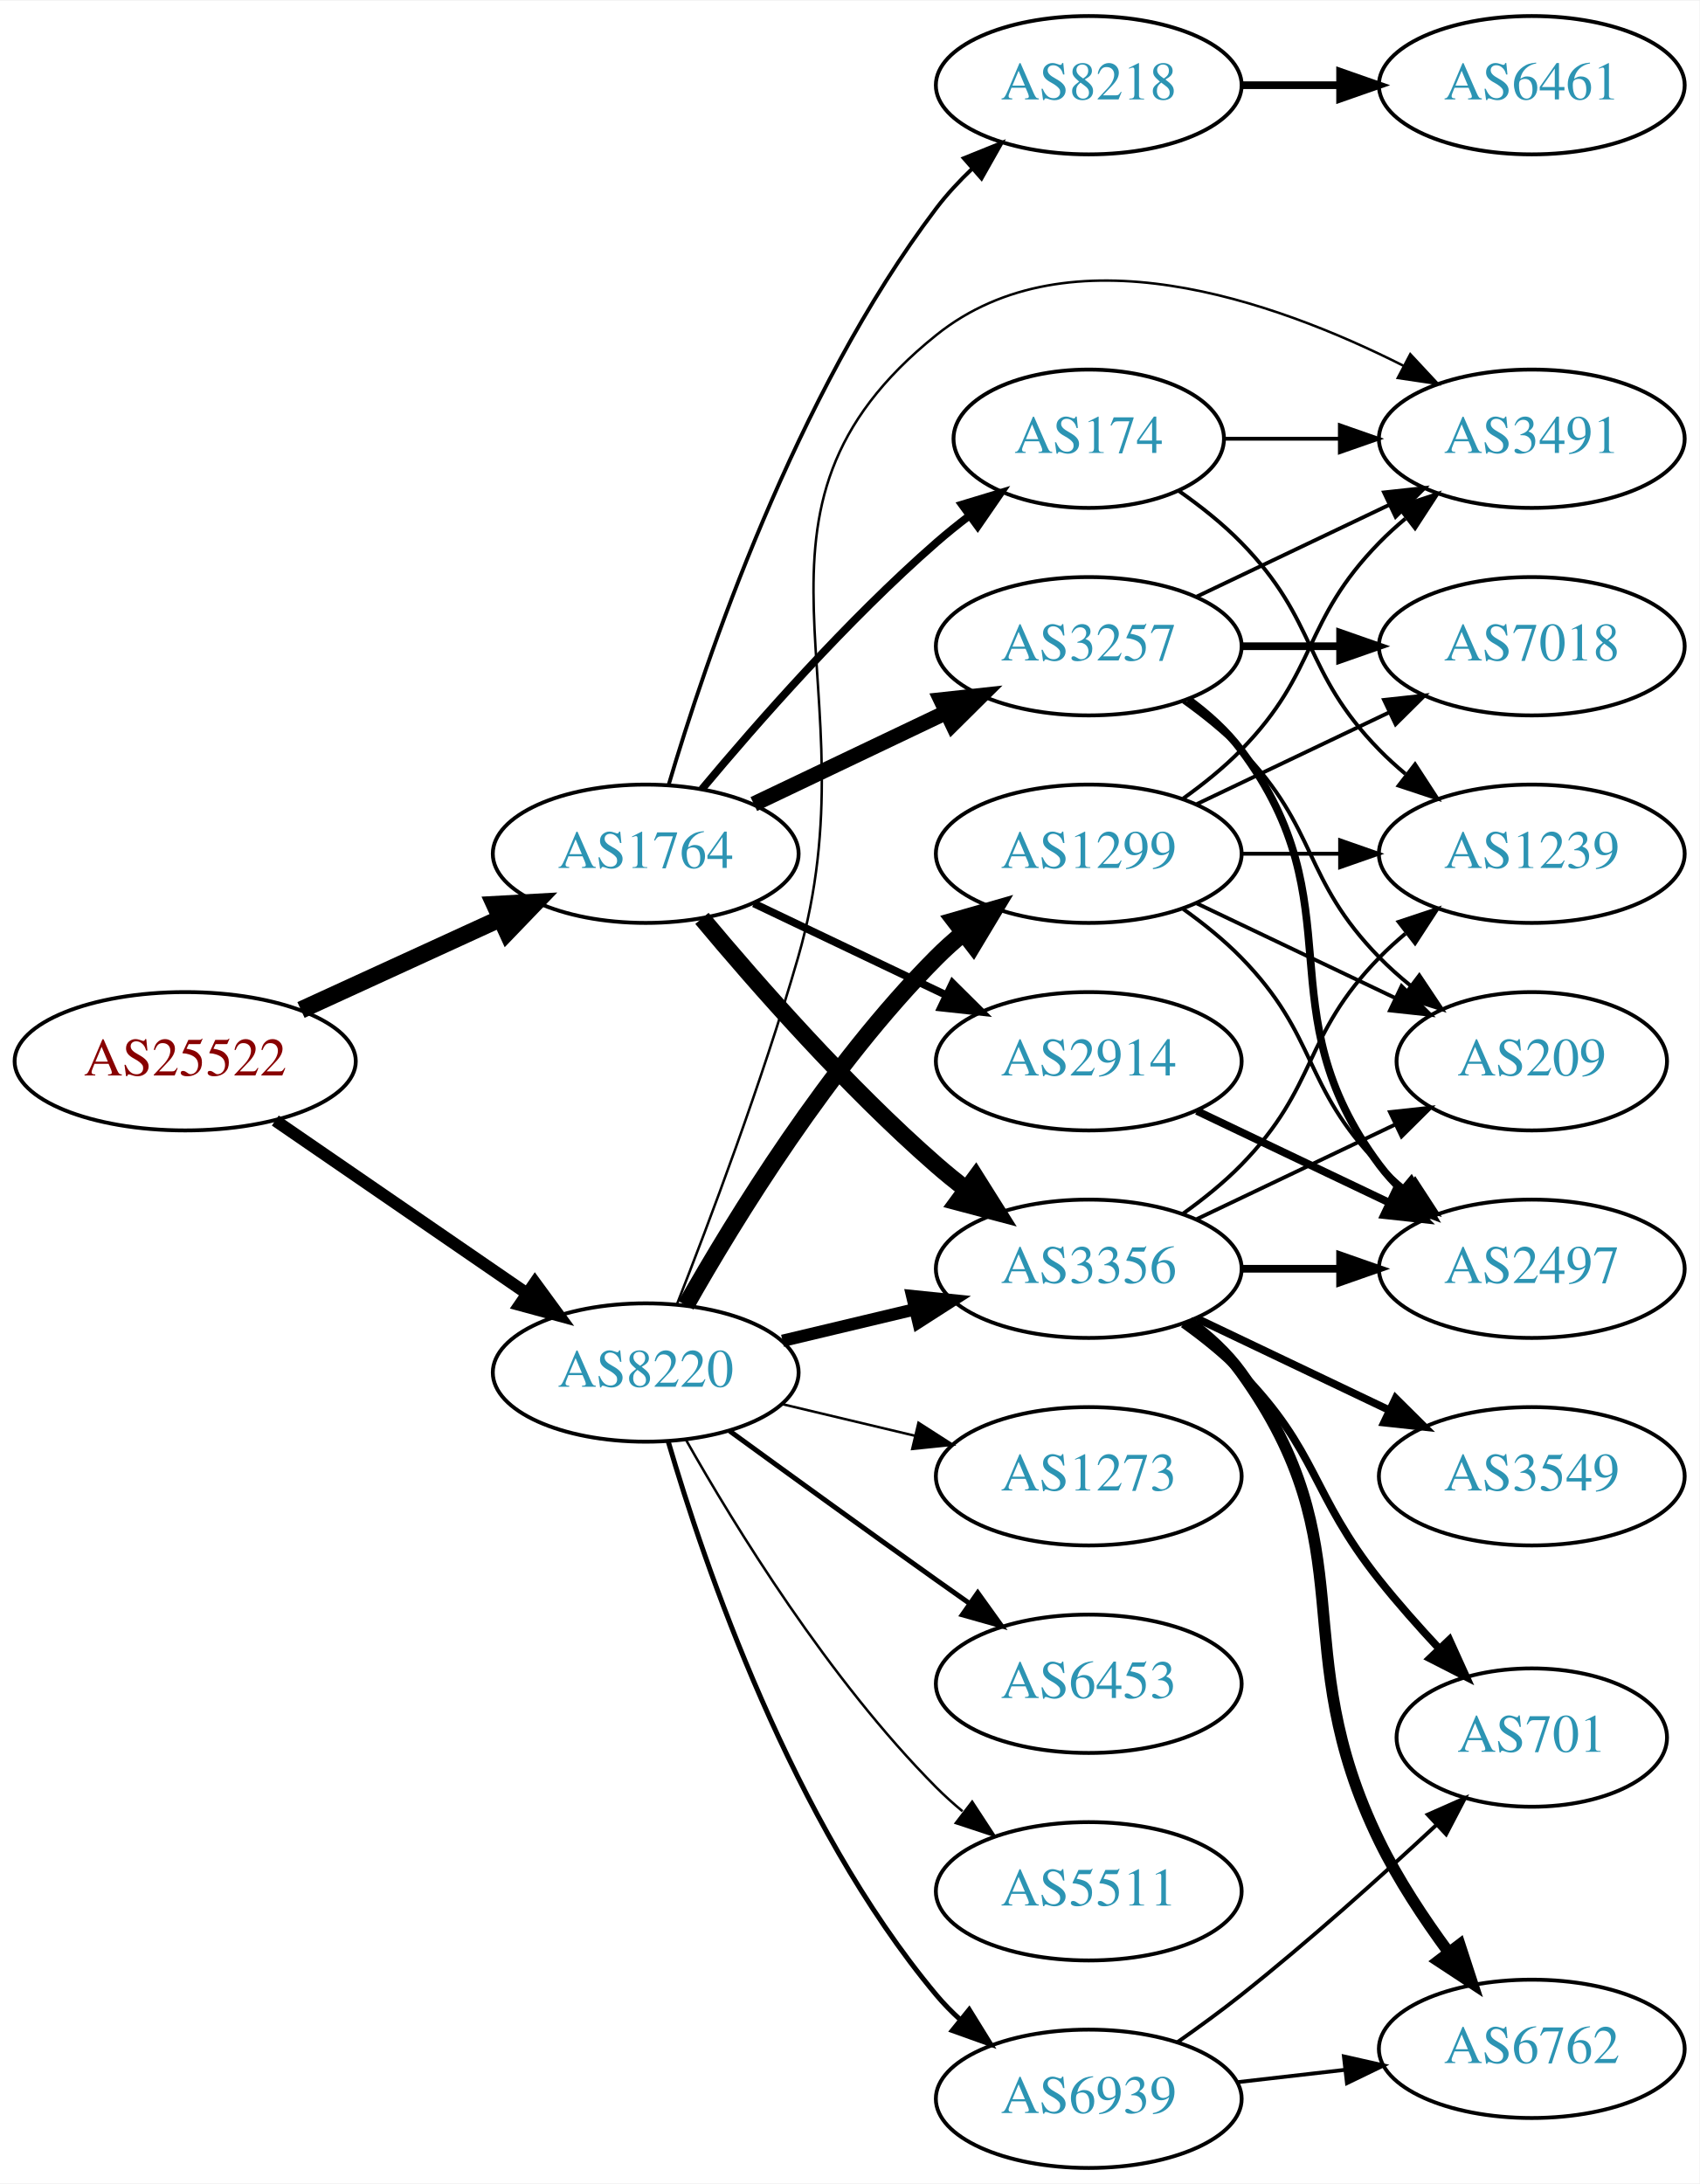
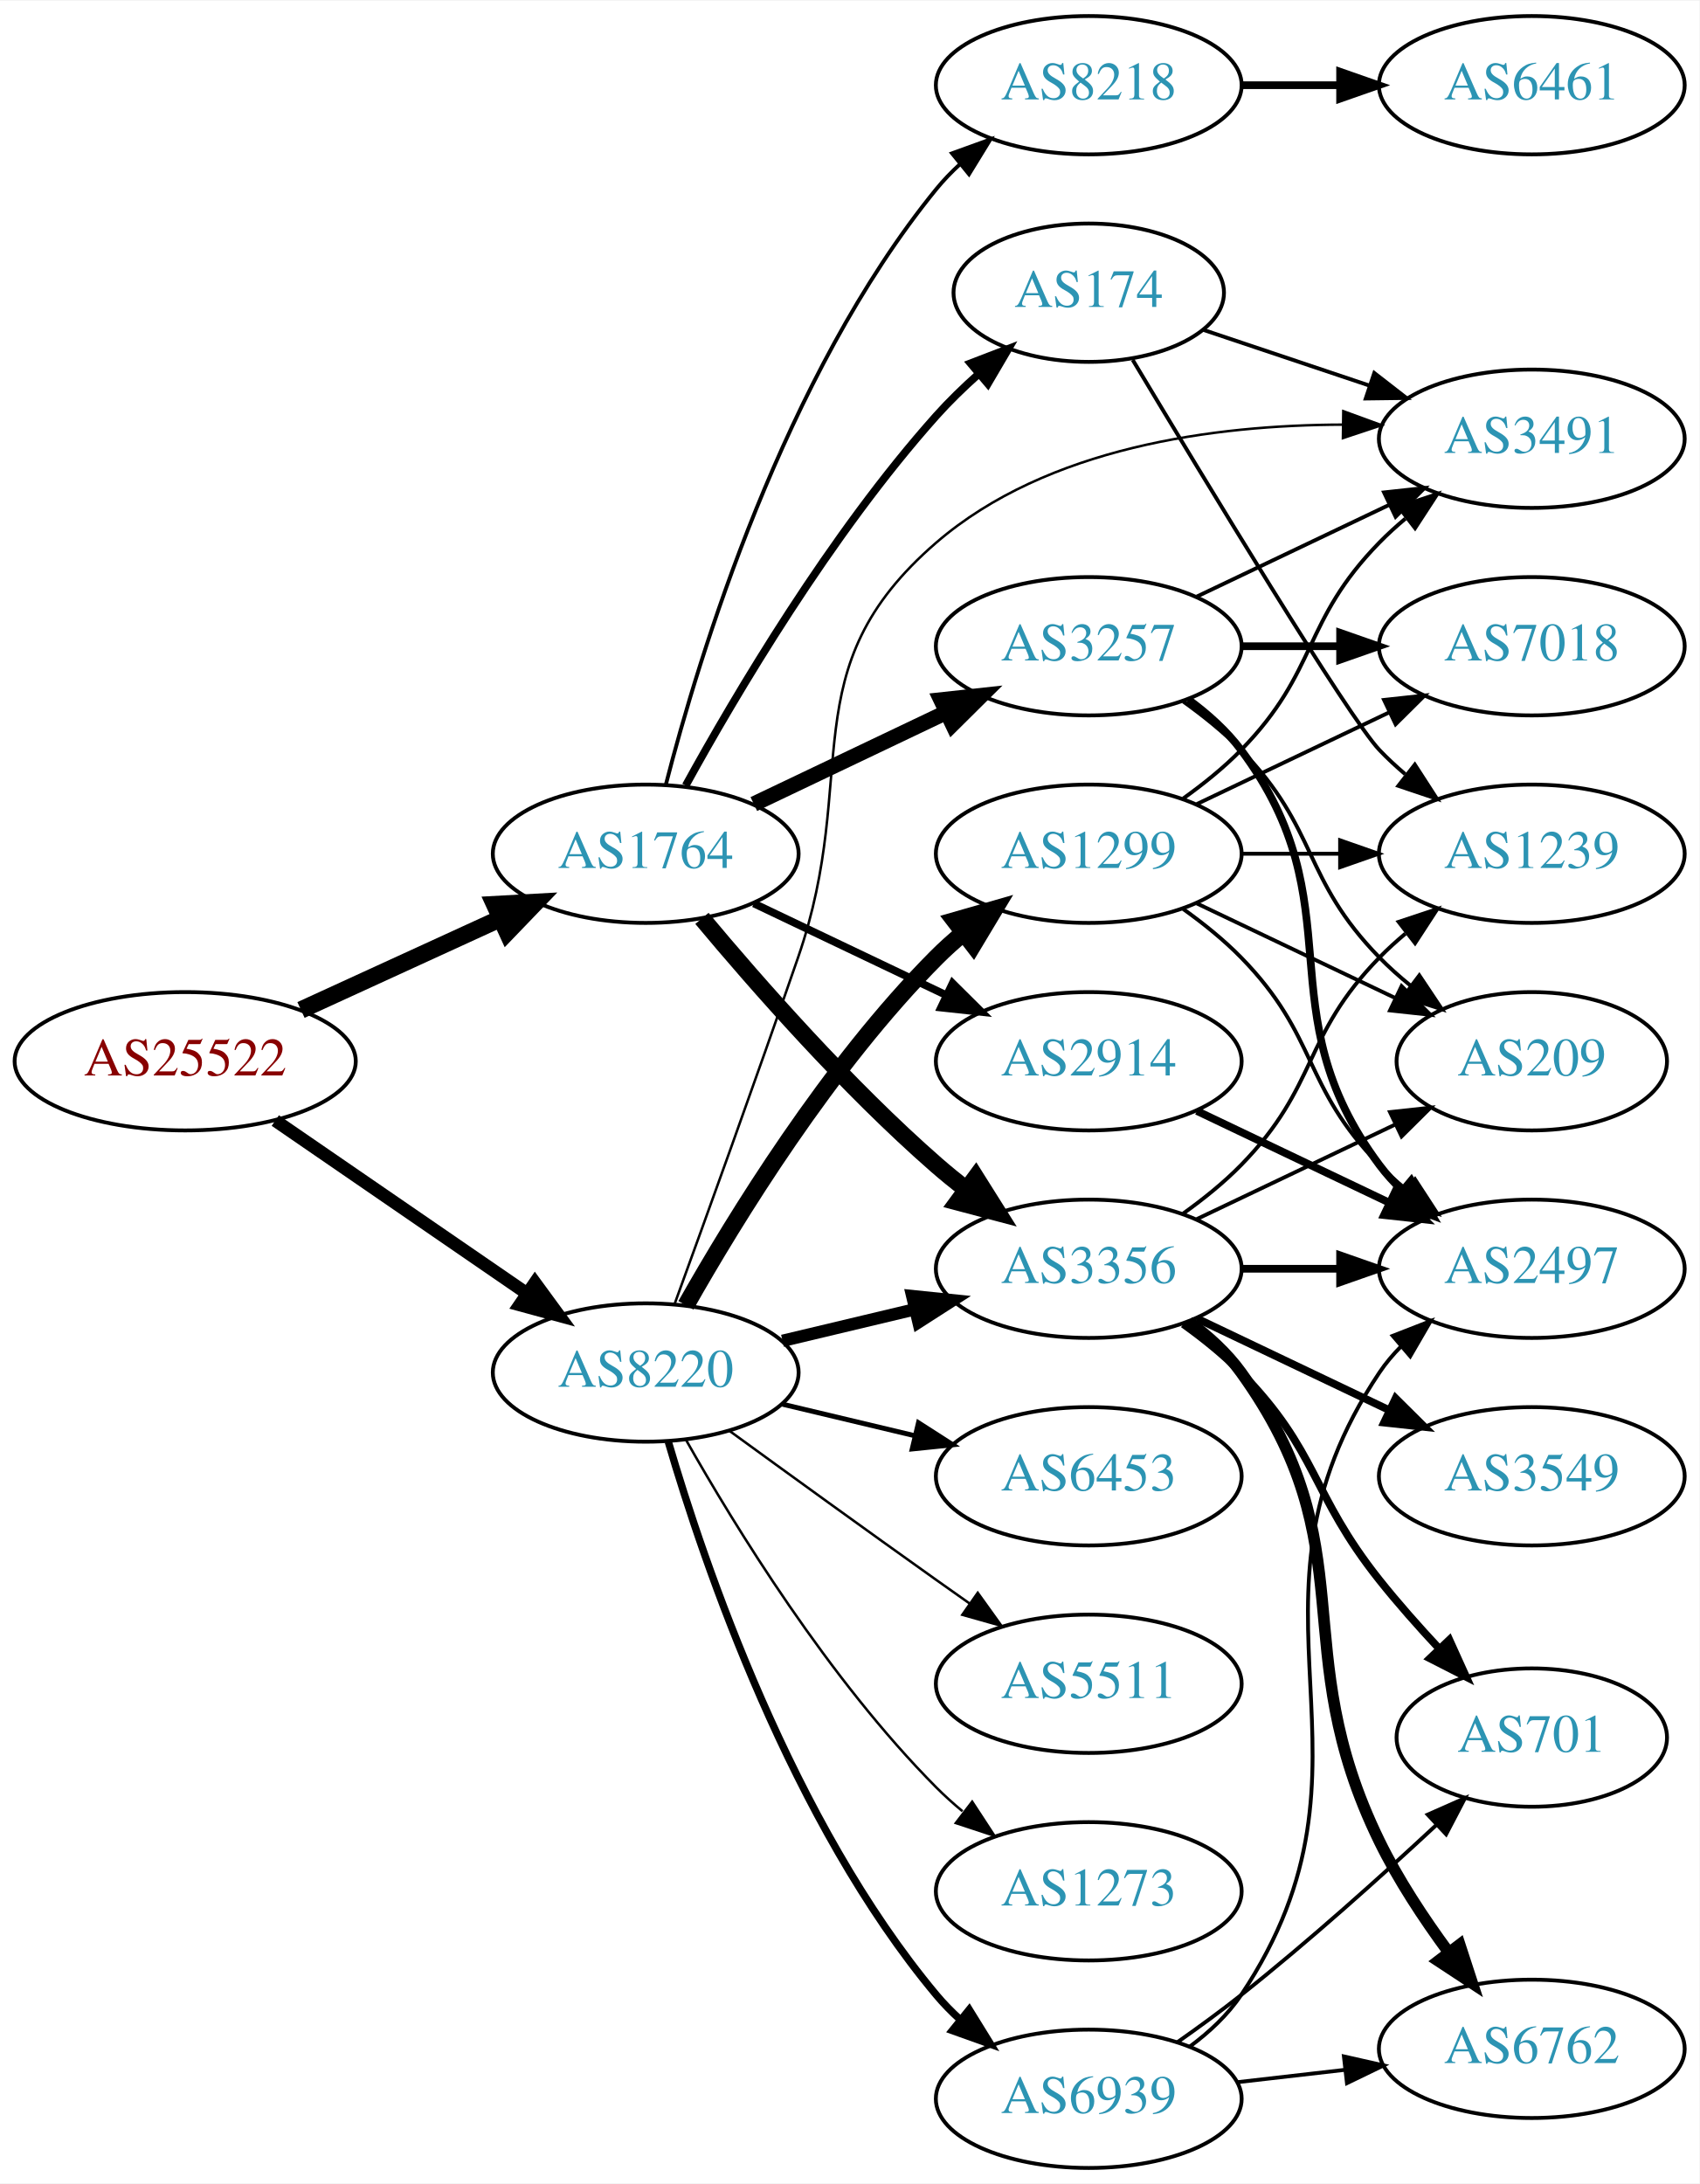
<svg xmlns="http://www.w3.org/2000/svg" xmlns:xlink="http://www.w3.org/1999/xlink" width="442pt" height="568pt" viewBox="0.00 0.00 442.27 568.00">
  <g id="graph0" class="graph" transform="scale(1 1) rotate(0) translate(4 564)">
    <polygon fill="white" stroke="none" points="-4,4 -4,-564 438.271,-564 438.271,4 -4,4" />
    <g id="node1" class="node">
      <g id="a_node1">
        <a xlink:href="/asn/25522" xlink:title="AS25522 ~ Travelport Austria GmbH [AT]">
          <ellipse fill="#ffffff" stroke="black" cx="44.196" cy="-288" rx="44.393" ry="18" />
          <text text-anchor="middle" x="44.196" y="-284.3" font-family="Times,serif" font-size="14.00" fill="#880000">AS25522</text>
        </a>
      </g>
    </g>
    <g id="node2" class="node">
      <g id="a_node2">
        <a xlink:href="/asn/1764" xlink:title="AS1764 ~ NEXTLAYER-AS [AT]">
          <ellipse fill="#ffffff" stroke="black" cx="164.039" cy="-342" rx="39.794" ry="18" />
          <text text-anchor="middle" x="164.039" y="-338.3" font-family="Times,serif" font-size="14.00" fill="#2c94b3">AS1764</text>
        </a>
      </g>
    </g>
    <g id="edge1" class="edge">
      <path fill="none" stroke="black" stroke-width="4.5" d="M74.326,-301.348C89.937,-308.502 109.335,-317.391 126.007,-325.03" />
      <polygon fill="black" stroke="black" stroke-width="4.5" points="124.727,-328.775 135.459,-329.362 128.008,-321.616 124.727,-328.775" />
    </g>
    <g id="node3" class="node">
      <g id="a_node3">
        <a xlink:href="/asn/8220" xlink:title="AS8220 ~ COLT [GB]">
          <ellipse fill="#ffffff" stroke="black" cx="164.039" cy="-207" rx="39.794" ry="18" />
          <text text-anchor="middle" x="164.039" y="-203.3" font-family="Times,serif" font-size="14.00" fill="#2c94b3">AS8220</text>
        </a>
      </g>
    </g>
    <g id="edge2" class="edge">
-       <path fill="none" stroke="black" stroke-width="3.167" d="M67.639,-272.574C86.22,-259.802 112.781,-241.545 133.161,-227.537" />
-       <polygon fill="black" stroke="black" stroke-width="3.167" points="135.216,-230.371 141.475,-221.822 131.251,-224.602 135.216,-230.371" />
+       <path fill="none" stroke="black" stroke-width="3.333" d="M67.639,-272.574C86.22,-259.802 112.781,-241.545 133.161,-227.537" />
+       <polygon fill="black" stroke="black" stroke-width="3.333" points="135.216,-230.371 141.475,-221.822 131.251,-224.602 135.216,-230.371" />
    </g>
    <g id="node4" class="node">
      <g id="a_node4">
+         <a xlink:href="/asn/3257" xlink:title="AS3257 ~ GTT [DE]">
+           <ellipse fill="#ffffff" stroke="black" cx="279.332" cy="-396" rx="39.794" ry="18" />
+           <text text-anchor="middle" x="279.332" y="-392.3" font-family="Times,serif" font-size="14.00" fill="#2c94b3">AS3257</text>
+         </a>
+       </g>
+     </g>
+     <g id="edge3" class="edge">
+       <path fill="none" stroke="black" stroke-width="4" d="M192.175,-354.934C207.169,-362.081 225.99,-371.052 242.213,-378.785" />
+       <polygon fill="black" stroke="black" stroke-width="4" points="240.884,-382.028 251.417,-383.171 243.895,-375.709 240.884,-382.028" />
+     </g>
+     <g id="node5" class="node">
+       <g id="a_node5">
+         <a xlink:href="/asn/3356" xlink:title="AS3356 ~ Level 3 Parent, LLC [US]">
+           <ellipse fill="#ffffff" stroke="black" cx="279.332" cy="-234" rx="39.794" ry="18" />
+           <text text-anchor="middle" x="279.332" y="-230.3" font-family="Times,serif" font-size="14.00" fill="#2c94b3">AS3356</text>
+         </a>
+       </g>
+     </g>
+     <g id="edge4" class="edge">
+       <path fill="none" stroke="black" stroke-width="4.5" d="M178.669,-325.183C192.951,-308.071 216.498,-281.255 239.685,-261 242.151,-258.846 244.789,-256.706 247.487,-254.628" />
+       <polygon fill="black" stroke="black" stroke-width="4.5" points="249.919,-257.727 255.641,-248.63 245.252,-251.384 249.919,-257.727" />
+     </g>
+     <g id="node6" class="node">
+       <g id="a_node6">
+         <a xlink:href="/asn/174" xlink:title="AS174 ~ Cogent Communications [US]">
+           <ellipse fill="#ffffff" stroke="black" cx="279.332" cy="-488" rx="35.194" ry="18" />
+           <text text-anchor="middle" x="279.332" y="-484.3" font-family="Times,serif" font-size="14.00" fill="#2c94b3">AS174</text>
+         </a>
+       </g>
+     </g>
+     <g id="edge5" class="edge">
+       <path fill="none" stroke="black" stroke-width="2" d="M174.442,-359.747C187.342,-383.196 212.093,-425.135 239.685,-456 242.994,-459.702 246.746,-463.341 250.579,-466.763" />
+       <polygon fill="black" stroke="black" stroke-width="2" points="248.553,-469.635 258.444,-473.431 253.08,-464.295 248.553,-469.635" />
+     </g>
+     <g id="node7" class="node">
+       <g id="a_node7">
+         <a xlink:href="/asn/2914" xlink:title="AS2914 ~ NTT America, Inc. [US]">
+           <ellipse fill="#ffffff" stroke="black" cx="279.332" cy="-288" rx="39.794" ry="18" />
+           <text text-anchor="middle" x="279.332" y="-284.3" font-family="Times,serif" font-size="14.00" fill="#2c94b3">AS2914</text>
+         </a>
+       </g>
+     </g>
+     <g id="edge6" class="edge">
+       <path fill="none" stroke="black" stroke-width="2" d="M192.175,-329.066C207.169,-321.919 225.99,-312.948 242.213,-305.215" />
+       <polygon fill="black" stroke="black" stroke-width="2" points="243.895,-308.291 251.417,-300.829 240.884,-301.972 243.895,-308.291" />
+     </g>
+     <g id="node8" class="node">
+       <g id="a_node8">
        <a xlink:href="/asn/8218" xlink:title="AS8218 ~ legacy Neotelecoms [FR]">
          <ellipse fill="#ffffff" stroke="black" cx="279.332" cy="-542" rx="39.794" ry="18" />
          <text text-anchor="middle" x="279.332" y="-538.3" font-family="Times,serif" font-size="14.00" fill="#2c94b3">AS8218</text>
        </a>
      </g>
    </g>
-     <g id="edge3" class="edge">
-       <path fill="none" stroke="black" d="M169.984,-359.851C179.554,-392.177 202.954,-461.549 239.685,-510 242.423,-513.612 245.645,-517.077 249.04,-520.307" />
-       <polygon fill="black" stroke="black" points="246.805,-523.002 256.631,-526.965 251.421,-517.74 246.805,-523.002" />
-     </g>
-     <g id="node5" class="node">
-       <g id="a_node5">
-         <a xlink:href="/asn/2914" xlink:title="AS2914 ~ NTT America, Inc. [US]">
-           <ellipse fill="#ffffff" stroke="black" cx="279.332" cy="-288" rx="39.794" ry="18" />
-           <text text-anchor="middle" x="279.332" y="-284.3" font-family="Times,serif" font-size="14.00" fill="#2c94b3">AS2914</text>
-         </a>
-       </g>
-     </g>
-     <g id="edge4" class="edge">
-       <path fill="none" stroke="black" stroke-width="2" d="M192.175,-329.066C207.169,-321.919 225.99,-312.948 242.213,-305.215" />
-       <polygon fill="black" stroke="black" stroke-width="2" points="243.895,-308.291 251.417,-300.829 240.884,-301.972 243.895,-308.291" />
-     </g>
-     <g id="node6" class="node">
-       <g id="a_node6">
-         <a xlink:href="/asn/3257" xlink:title="AS3257 ~ GTT [DE]">
-           <ellipse fill="#ffffff" stroke="black" cx="279.332" cy="-396" rx="39.794" ry="18" />
-           <text text-anchor="middle" x="279.332" y="-392.3" font-family="Times,serif" font-size="14.00" fill="#2c94b3">AS3257</text>
-         </a>
-       </g>
-     </g>
-     <g id="edge5" class="edge">
-       <path fill="none" stroke="black" stroke-width="4" d="M192.175,-354.934C207.169,-362.081 225.99,-371.052 242.213,-378.785" />
-       <polygon fill="black" stroke="black" stroke-width="4" points="240.884,-382.028 251.417,-383.171 243.895,-375.709 240.884,-382.028" />
-     </g>
-     <g id="node7" class="node">
-       <g id="a_node7">
-         <a xlink:href="/asn/3356" xlink:title="AS3356 ~ Level 3 Parent, LLC [US]">
-           <ellipse fill="#ffffff" stroke="black" cx="279.332" cy="-234" rx="39.794" ry="18" />
-           <text text-anchor="middle" x="279.332" y="-230.3" font-family="Times,serif" font-size="14.00" fill="#2c94b3">AS3356</text>
-         </a>
-       </g>
-     </g>
-     <g id="edge6" class="edge">
-       <path fill="none" stroke="black" stroke-width="4.5" d="M178.669,-325.183C192.951,-308.071 216.498,-281.255 239.685,-261 242.151,-258.846 244.789,-256.706 247.487,-254.628" />
-       <polygon fill="black" stroke="black" stroke-width="4.5" points="249.919,-257.727 255.641,-248.63 245.252,-251.384 249.919,-257.727" />
-     </g>
-     <g id="node8" class="node">
-       <g id="a_node8">
-         <a xlink:href="/asn/174" xlink:title="AS174 ~ Cogent Communications [US]">
-           <ellipse fill="#ffffff" stroke="black" cx="279.332" cy="-450" rx="35.194" ry="18" />
-           <text text-anchor="middle" x="279.332" y="-446.3" font-family="Times,serif" font-size="14.00" fill="#2c94b3">AS174</text>
-         </a>
-       </g>
-     </g>
    <g id="edge7" class="edge">
-       <path fill="none" stroke="black" stroke-width="2" d="M178.669,-358.817C192.951,-375.929 216.498,-402.745 239.685,-423 242.355,-425.332 245.228,-427.648 248.158,-429.886" />
-       <polygon fill="black" stroke="black" stroke-width="2" points="246.309,-432.87 256.449,-435.939 250.436,-427.216 246.309,-432.87" />
+       <path fill="none" stroke="black" d="M169.259,-359.905C177.849,-393.352 199.99,-466.329 239.685,-515 241.528,-517.26 243.606,-519.413 245.819,-521.446" />
+       <polygon fill="black" stroke="black" points="243.748,-524.274 253.712,-527.875 248.169,-518.846 243.748,-524.274" />
    </g>
    <g id="edge23" class="edge">
      <path fill="none" stroke="black" stroke-width="3.214" d="M199.646,-215.248C210.517,-217.838 222.671,-220.735 234.114,-223.462" />
      <polygon fill="black" stroke="black" stroke-width="3.214" points="233.397,-226.889 243.936,-225.803 235.02,-220.08 233.397,-226.889" />
    </g>
-     <g id="node17" class="node">
-       <g id="a_node17">
+     <g id="node9" class="node">
+       <g id="a_node9">
        <a xlink:href="/asn/3491" xlink:title="AS3491 ~ PCCW Global, Inc. [US]">
          <ellipse fill="#ffffff" stroke="black" cx="394.625" cy="-450" rx="39.794" ry="18" />
          <text text-anchor="middle" x="394.625" y="-446.3" font-family="Times,serif" font-size="14.00" fill="#2c94b3">AS3491</text>
        </a>
      </g>
    </g>
-     <g id="edge28" class="edge">
-       <path fill="none" stroke="black" stroke-width="0.643" d="M172.16,-224.739C180.496,-245.956 194.347,-282.666 203.685,-315 224.15,-385.86 182.152,-430.849 239.685,-477 274.218,-504.702 327.264,-486.125 361.197,-469.007" />
-       <polygon fill="black" stroke="black" stroke-width="0.643" points="363.007,-472.01 370.229,-464.258 359.749,-465.814 363.007,-472.01" />
+     <g id="edge26" class="edge">
+       <path fill="none" stroke="black" stroke-width="0.643" d="M171.587,-224.921C179.372,-246.312 192.694,-283.19 203.685,-315 220.21,-362.822 201.359,-389.968 239.685,-423 268.556,-447.883 312.092,-453.588 345.506,-453.67" />
+       <polygon fill="black" stroke="black" stroke-width="0.643" points="345.574,-457.169 355.524,-453.529 345.476,-450.17 345.574,-457.169" />
    </g>
    <g id="node18" class="node">
      <g id="a_node18">
        <a xlink:href="/asn/1299" xlink:title="AS1299 ~ Telia Carrier [EU]">
          <ellipse fill="#ffffff" stroke="black" cx="279.332" cy="-342" rx="39.794" ry="18" />
          <text text-anchor="middle" x="279.332" y="-338.3" font-family="Times,serif" font-size="14.00" fill="#2c94b3">AS1299</text>
        </a>
      </g>
    </g>
    <g id="edge22" class="edge">
      <path fill="none" stroke="black" stroke-width="4.5" d="M174.498,-224.49C187.28,-247.096 211.712,-286.886 239.685,-315 241.796,-317.121 244.092,-319.188 246.477,-321.171" />
      <polygon fill="black" stroke="black" stroke-width="4.5" points="244.463,-324.589 254.793,-327.556 249.259,-318.343 244.463,-324.589" />
    </g>
    <g id="node19" class="node">
      <g id="a_node19">
        <a xlink:href="/asn/6453" xlink:title="AS6453 ~ TATA COMMUNICATIONS (AMERICA) INC [US]">
-           <ellipse fill="#ffffff" stroke="black" cx="279.332" cy="-126" rx="39.794" ry="18" />
-           <text text-anchor="middle" x="279.332" y="-122.3" font-family="Times,serif" font-size="14.00" fill="#2c94b3">AS6453</text>
+           <ellipse fill="#ffffff" stroke="black" cx="279.332" cy="-180" rx="39.794" ry="18" />
+           <text text-anchor="middle" x="279.332" y="-176.3" font-family="Times,serif" font-size="14.00" fill="#2c94b3">AS6453</text>
        </a>
      </g>
    </g>
    <g id="edge24" class="edge">
-       <path fill="none" stroke="black" stroke-width="1.286" d="M185.887,-191.778C200.821,-180.909 221.435,-165.975 239.685,-153 242.506,-150.995 245.449,-148.915 248.397,-146.841" />
-       <polygon fill="black" stroke="black" stroke-width="1.286" points="250.443,-149.681 256.621,-141.074 246.424,-143.95 250.443,-149.681" />
+       <path fill="none" stroke="black" stroke-width="1.286" d="M199.646,-198.752C210.517,-196.162 222.671,-193.265 234.114,-190.538" />
+       <polygon fill="black" stroke="black" stroke-width="1.286" points="235.02,-193.92 243.936,-188.197 233.397,-187.111 235.02,-193.92" />
    </g>
    <g id="node20" class="node">
      <g id="a_node20">
        <a xlink:href="/asn/5511" xlink:title="AS5511 ~ Orange S.A. [FR]">
-           <ellipse fill="#ffffff" stroke="black" cx="279.332" cy="-72" rx="39.794" ry="18" />
-           <text text-anchor="middle" x="279.332" y="-68.3" font-family="Times,serif" font-size="14.00" fill="#2c94b3">AS5511</text>
+           <ellipse fill="#ffffff" stroke="black" cx="279.332" cy="-126" rx="39.794" ry="18" />
+           <text text-anchor="middle" x="279.332" y="-122.3" font-family="Times,serif" font-size="14.00" fill="#2c94b3">AS5511</text>
        </a>
      </g>
    </g>
    <g id="edge25" class="edge">
-       <path fill="none" stroke="black" stroke-width="0.643" d="M174.498,-189.51C187.28,-166.904 211.712,-127.114 239.685,-99 241.796,-96.879 244.092,-94.812 246.477,-92.829" />
-       <polygon fill="black" stroke="black" stroke-width="0.643" points="248.993,-95.31 254.793,-86.444 244.73,-89.758 248.993,-95.31" />
+       <path fill="none" stroke="black" stroke-width="0.643" d="M185.887,-191.778C200.821,-180.909 221.435,-165.975 239.685,-153 242.506,-150.995 245.449,-148.915 248.397,-146.841" />
+       <polygon fill="black" stroke="black" stroke-width="0.643" points="250.443,-149.681 256.621,-141.074 246.424,-143.95 250.443,-149.681" />
    </g>
    <g id="node21" class="node">
      <g id="a_node21">
        <a xlink:href="/asn/6939" xlink:title="AS6939 ~ Hurricane Electric LLC [US]">
          <ellipse fill="#ffffff" stroke="black" cx="279.332" cy="-18" rx="39.794" ry="18" />
          <text text-anchor="middle" x="279.332" y="-14.3" font-family="Times,serif" font-size="14.00" fill="#2c94b3">AS6939</text>
        </a>
      </g>
    </g>
-     <g id="edge26" class="edge">
-       <path fill="none" stroke="black" stroke-width="1.286" d="M169.913,-188.998C179.227,-157.156 202.043,-90.019 239.685,-45 241.555,-42.763 243.654,-40.626 245.88,-38.604" />
-       <polygon fill="black" stroke="black" stroke-width="1.286" points="248.227,-41.208 253.799,-32.196 243.823,-35.766 248.227,-41.208" />
+     <g id="edge27" class="edge">
+       <path fill="none" stroke="black" stroke-width="1.929" d="M169.913,-188.998C179.227,-157.156 202.043,-90.019 239.685,-45 241.555,-42.763 243.654,-40.626 245.88,-38.604" />
+       <polygon fill="black" stroke="black" stroke-width="1.929" points="248.227,-41.208 253.799,-32.196 243.823,-35.766 248.227,-41.208" />
    </g>
    <g id="node22" class="node">
      <g id="a_node22">
        <a xlink:href="/asn/1273" xlink:title="AS1273 ~ Vodafone Group PLC [EU]">
-           <ellipse fill="#ffffff" stroke="black" cx="279.332" cy="-180" rx="39.794" ry="18" />
-           <text text-anchor="middle" x="279.332" y="-176.3" font-family="Times,serif" font-size="14.00" fill="#2c94b3">AS1273</text>
-         </a>
-       </g>
-     </g>
-     <g id="edge27" class="edge">
-       <path fill="none" stroke="black" stroke-width="0.643" d="M199.646,-198.752C210.517,-196.162 222.671,-193.265 234.114,-190.538" />
-       <polygon fill="black" stroke="black" stroke-width="0.643" points="235.02,-193.92 243.936,-188.197 233.397,-187.111 235.02,-193.92" />
-     </g>
-     <g id="node9" class="node">
-       <g id="a_node9">
-         <a xlink:href="/asn/6461" xlink:title="AS6461 ~ Zayo Bandwidth [US]">
-           <ellipse fill="#ffffff" stroke="black" cx="394.625" cy="-542" rx="39.794" ry="18" />
-           <text text-anchor="middle" x="394.625" y="-538.3" font-family="Times,serif" font-size="14.00" fill="#2c94b3">AS6461</text>
-         </a>
-       </g>
-     </g>
-     <g id="edge8" class="edge">
-       <path fill="none" stroke="black" stroke-width="2" d="M319.004,-542C327.207,-542 335.971,-542 344.503,-542" />
-       <polygon fill="black" stroke="black" stroke-width="2" points="344.742,-545.5 354.742,-542 344.742,-538.5 344.742,-545.5" />
-     </g>
-     <g id="node10" class="node">
-       <g id="a_node10">
+           <ellipse fill="#ffffff" stroke="black" cx="279.332" cy="-72" rx="39.794" ry="18" />
+           <text text-anchor="middle" x="279.332" y="-68.3" font-family="Times,serif" font-size="14.00" fill="#2c94b3">AS1273</text>
+         </a>
+       </g>
+     </g>
+     <g id="edge28" class="edge">
+       <path fill="none" stroke="black" stroke-width="0.643" d="M174.498,-189.51C187.28,-166.904 211.712,-127.114 239.685,-99 241.796,-96.879 244.092,-94.812 246.477,-92.829" />
+       <polygon fill="black" stroke="black" stroke-width="0.643" points="248.993,-95.31 254.793,-86.444 244.73,-89.758 248.993,-95.31" />
+     </g>
+     <g id="edge19" class="edge">
+       <path fill="none" stroke="black" d="M307.468,-408.934C322.462,-416.081 341.283,-425.052 357.506,-432.785" />
+       <polygon fill="black" stroke="black" points="356.177,-436.028 366.71,-437.171 359.188,-429.709 356.177,-436.028" />
+     </g>
+     <g id="node11" class="node">
+       <g id="a_node11">
        <a xlink:href="/asn/2497" xlink:title="AS2497 ~ Internet Initiative Japan Inc. [JP]">
          <ellipse fill="#ffffff" stroke="black" cx="394.625" cy="-234" rx="39.794" ry="18" />
          <text text-anchor="middle" x="394.625" y="-230.3" font-family="Times,serif" font-size="14.00" fill="#2c94b3">AS2497</text>
        </a>
      </g>
    </g>
-     <g id="edge9" class="edge">
-       <path fill="none" stroke="black" stroke-width="2" d="M307.468,-275.066C322.462,-267.919 341.283,-258.948 357.506,-251.215" />
-       <polygon fill="black" stroke="black" stroke-width="2" points="359.188,-254.291 366.71,-246.829 356.177,-247.972 359.188,-254.291" />
-     </g>
-     <g id="edge18" class="edge">
+     <g id="edge17" class="edge">
      <path fill="none" stroke="black" stroke-width="2" d="M305.262,-382.118C310.338,-378.389 315.256,-373.984 318.978,-369 349.249,-328.458 324.707,-301.542 354.978,-261 356.723,-258.664 358.73,-256.455 360.893,-254.383" />
      <polygon fill="black" stroke="black" stroke-width="2" points="363.253,-256.973 368.694,-247.882 358.771,-251.595 363.253,-256.973" />
    </g>
    <g id="node15" class="node">
      <g id="a_node15">
        <a xlink:href="/asn/209" xlink:title="AS209 ~ CenturyLink Communications, LLC [US]">
          <ellipse fill="#ffffff" stroke="black" cx="394.625" cy="-288" rx="35.194" ry="18" />
          <text text-anchor="middle" x="394.625" y="-284.3" font-family="Times,serif" font-size="14.00" fill="#2c94b3">AS209</text>
        </a>
      </g>
    </g>
-     <g id="edge19" class="edge">
+     <g id="edge20" class="edge">
      <path fill="none" stroke="black" d="M303.926,-381.611C309.182,-377.852 314.513,-373.563 318.978,-369 339.151,-348.383 334.806,-335.617 354.978,-315 357.457,-312.466 360.204,-310.017 363.056,-307.696" />
      <polygon fill="black" stroke="black" points="365.359,-310.343 371.242,-301.532 361.148,-304.752 365.359,-310.343" />
    </g>
    <g id="node16" class="node">
      <g id="a_node16">
        <a xlink:href="/asn/7018" xlink:title="AS7018 ~ AT&amp;T Services, Inc. [US]">
          <ellipse fill="#ffffff" stroke="black" cx="394.625" cy="-396" rx="39.794" ry="18" />
          <text text-anchor="middle" x="394.625" y="-392.3" font-family="Times,serif" font-size="14.00" fill="#2c94b3">AS7018</text>
        </a>
      </g>
    </g>
-     <g id="edge16" class="edge">
+     <g id="edge18" class="edge">
      <path fill="none" stroke="black" stroke-width="2" d="M319.004,-396C327.207,-396 335.971,-396 344.503,-396" />
      <polygon fill="black" stroke="black" stroke-width="2" points="344.742,-399.5 354.742,-396 344.742,-392.5 344.742,-399.5" />
    </g>
-     <g id="edge17" class="edge">
-       <path fill="none" stroke="black" d="M307.468,-408.934C322.462,-416.081 341.283,-425.052 357.506,-432.785" />
-       <polygon fill="black" stroke="black" points="356.177,-436.028 366.71,-437.171 359.188,-429.709 356.177,-436.028" />
-     </g>
-     <g id="edge13" class="edge">
+     <g id="node10" class="node">
+       <g id="a_node10">
+         <a xlink:href="/asn/1239" xlink:title="AS1239 ~ Sprint [US]">
+           <ellipse fill="#ffffff" stroke="black" cx="394.625" cy="-342" rx="39.794" ry="18" />
+           <text text-anchor="middle" x="394.625" y="-338.3" font-family="Times,serif" font-size="14.00" fill="#2c94b3">AS1239</text>
+         </a>
+       </g>
+     </g>
+     <g id="edge15" class="edge">
+       <path fill="none" stroke="black" d="M303.926,-248.389C309.182,-252.148 314.513,-256.437 318.978,-261 339.151,-281.617 334.806,-294.383 354.978,-315 357.071,-317.139 359.354,-319.218 361.731,-321.21" />
+       <polygon fill="black" stroke="black" points="359.974,-324.275 370.031,-327.611 364.249,-318.732 359.974,-324.275" />
+     </g>
+     <g id="edge11" class="edge">
      <path fill="none" stroke="black" stroke-width="2" d="M319.004,-234C327.207,-234 335.971,-234 344.503,-234" />
      <polygon fill="black" stroke="black" stroke-width="2" points="344.742,-237.5 354.742,-234 344.742,-230.5 344.742,-237.5" />
    </g>
-     <g id="node11" class="node">
-       <g id="a_node11">
+     <g id="node12" class="node">
+       <g id="a_node12">
        <a xlink:href="/asn/3549" xlink:title="AS3549 ~ Level 3 Parent, LLC [US]">
          <ellipse fill="#ffffff" stroke="black" cx="394.625" cy="-180" rx="39.794" ry="18" />
          <text text-anchor="middle" x="394.625" y="-176.3" font-family="Times,serif" font-size="14.00" fill="#2c94b3">AS3549</text>
        </a>
      </g>
    </g>
-     <g id="edge10" class="edge">
+     <g id="edge12" class="edge">
      <path fill="none" stroke="black" stroke-width="2" d="M307.468,-221.066C322.462,-213.919 341.283,-204.948 357.506,-197.215" />
      <polygon fill="black" stroke="black" stroke-width="2" points="359.188,-200.291 366.71,-192.829 356.177,-193.972 359.188,-200.291" />
    </g>
-     <g id="node12" class="node">
-       <g id="a_node12">
+     <g id="node13" class="node">
+       <g id="a_node13">
        <a xlink:href="/asn/6762" xlink:title="AS6762 ~ TELECOM ITALIA SPARKLE S.p.A. [IT]">
          <ellipse fill="#ffffff" stroke="black" cx="394.625" cy="-31" rx="39.794" ry="18" />
          <text text-anchor="middle" x="394.625" y="-27.3" font-family="Times,serif" font-size="14.00" fill="#2c94b3">AS6762</text>
        </a>
      </g>
    </g>
-     <g id="edge11" class="edge">
+     <g id="edge13" class="edge">
      <path fill="none" stroke="black" stroke-width="3" d="M305.392,-220.213C310.461,-216.479 315.344,-212.048 318.978,-207 352.008,-161.119 330.182,-135.805 354.978,-85 359.832,-75.054 366.481,-64.974 372.895,-56.259" />
      <polygon fill="black" stroke="black" stroke-width="3" points="375.872,-58.127 379.156,-48.054 370.307,-53.88 375.872,-58.127" />
    </g>
-     <g id="node13" class="node">
-       <g id="a_node13">
+     <g id="node14" class="node">
+       <g id="a_node14">
        <a xlink:href="/asn/701" xlink:title="AS701 ~ UUNET [US]">
          <ellipse fill="#ffffff" stroke="black" cx="394.625" cy="-112" rx="35.194" ry="18" />
          <text text-anchor="middle" x="394.625" y="-108.3" font-family="Times,serif" font-size="14.00" fill="#2c94b3">AS701</text>
        </a>
      </g>
    </g>
-     <g id="edge12" class="edge">
+     <g id="edge14" class="edge">
      <path fill="none" stroke="black" stroke-width="2" d="M303.926,-219.611C309.182,-215.852 314.513,-211.563 318.978,-207 339.151,-186.383 337.023,-175.574 354.978,-153 359.75,-147 365.223,-140.831 370.52,-135.159" />
      <polygon fill="black" stroke="black" stroke-width="2" points="373.177,-137.444 377.551,-127.794 368.114,-132.61 373.177,-137.444" />
    </g>
-     <g id="node14" class="node">
-       <g id="a_node14">
-         <a xlink:href="/asn/1239" xlink:title="AS1239 ~ Sprint [US]">
-           <ellipse fill="#ffffff" stroke="black" cx="394.625" cy="-342" rx="39.794" ry="18" />
-           <text text-anchor="middle" x="394.625" y="-338.3" font-family="Times,serif" font-size="14.00" fill="#2c94b3">AS1239</text>
-         </a>
-       </g>
-     </g>
-     <g id="edge14" class="edge">
-       <path fill="none" stroke="black" d="M303.926,-248.389C309.182,-252.148 314.513,-256.437 318.978,-261 339.151,-281.617 334.806,-294.383 354.978,-315 357.071,-317.139 359.354,-319.218 361.731,-321.21" />
-       <polygon fill="black" stroke="black" points="359.974,-324.275 370.031,-327.611 364.249,-318.732 359.974,-324.275" />
-     </g>
-     <g id="edge15" class="edge">
+     <g id="edge16" class="edge">
      <path fill="none" stroke="black" d="M307.468,-246.934C322.9,-254.29 342.385,-263.577 358.92,-271.459" />
      <polygon fill="black" stroke="black" points="357.729,-274.768 368.262,-275.911 360.741,-268.449 357.729,-274.768" />
    </g>
-     <g id="edge20" class="edge">
-       <path fill="none" stroke="black" d="M302.714,-436.468C308.356,-432.51 314.17,-427.914 318.978,-423 339.151,-402.383 334.806,-389.617 354.978,-369 357.071,-366.861 359.354,-364.782 361.731,-362.79" />
-       <polygon fill="black" stroke="black" points="364.249,-365.268 370.031,-356.389 359.974,-359.725 364.249,-365.268" />
+     <g id="edge8" class="edge">
+       <path fill="none" stroke="black" d="M309.213,-478.313C322.317,-473.918 338.054,-468.639 352.371,-463.837" />
+       <polygon fill="black" stroke="black" points="353.638,-467.104 362.006,-460.605 351.412,-460.467 353.638,-467.104" />
+     </g>
+     <g id="edge9" class="edge">
+       <path fill="none" stroke="black" d="M290.772,-470.512C309.349,-439.526 346.95,-377.436 354.978,-369 357.041,-366.832 359.303,-364.733 361.665,-362.727" />
+       <polygon fill="black" stroke="black" points="364.188,-365.199 369.938,-356.3 359.894,-359.671 364.188,-365.199" />
+     </g>
+     <g id="edge10" class="edge">
+       <path fill="none" stroke="black" stroke-width="2" d="M307.468,-275.066C322.462,-267.919 341.283,-258.948 357.506,-251.215" />
+       <polygon fill="black" stroke="black" stroke-width="2" points="359.188,-254.291 366.71,-246.829 356.177,-247.972 359.188,-254.291" />
+     </g>
+     <g id="node17" class="node">
+       <g id="a_node17">
+         <a xlink:href="/asn/6461" xlink:title="AS6461 ~ Zayo Bandwidth [US]">
+           <ellipse fill="#ffffff" stroke="black" cx="394.625" cy="-542" rx="39.794" ry="18" />
+           <text text-anchor="middle" x="394.625" y="-538.3" font-family="Times,serif" font-size="14.00" fill="#2c94b3">AS6461</text>
+         </a>
+       </g>
    </g>
    <g id="edge21" class="edge">
-       <path fill="none" stroke="black" d="M314.631,-450C324.008,-450 334.358,-450 344.393,-450" />
-       <polygon fill="black" stroke="black" points="344.681,-453.5 354.681,-450 344.681,-446.5 344.681,-453.5" />
+       <path fill="none" stroke="black" stroke-width="2" d="M319.004,-542C327.207,-542 335.971,-542 344.503,-542" />
+       <polygon fill="black" stroke="black" stroke-width="2" points="344.742,-545.5 354.742,-542 344.742,-538.5 344.742,-545.5" />
+     </g>
+     <g id="edge29" class="edge">
+       <path fill="none" stroke="black" d="M303.926,-356.389C309.182,-360.148 314.513,-364.437 318.978,-369 339.151,-389.617 334.806,-402.383 354.978,-423 357.071,-425.139 359.354,-427.218 361.731,-429.21" />
+       <polygon fill="black" stroke="black" points="359.974,-432.275 370.031,-435.611 364.249,-426.732 359.974,-432.275" />
    </g>
    <g id="edge30" class="edge">
+       <path fill="none" stroke="black" d="M319.004,-342C327.207,-342 335.971,-342 344.503,-342" />
+       <polygon fill="black" stroke="black" points="344.742,-345.5 354.742,-342 344.742,-338.5 344.742,-345.5" />
+     </g>
+     <g id="edge32" class="edge">
      <path fill="none" stroke="black" d="M303.926,-327.611C309.182,-323.852 314.513,-319.563 318.978,-315 339.151,-294.383 334.806,-281.617 354.978,-261 357.071,-258.861 359.354,-256.782 361.731,-254.79" />
      <polygon fill="black" stroke="black" points="364.249,-257.268 370.031,-248.389 359.974,-251.725 364.249,-257.268" />
    </g>
-     <g id="edge29" class="edge">
-       <path fill="none" stroke="black" d="M319.004,-342C327.207,-342 335.971,-342 344.503,-342" />
-       <polygon fill="black" stroke="black" points="344.742,-345.5 354.742,-342 344.742,-338.5 344.742,-345.5" />
-     </g>
-     <g id="edge33" class="edge">
+     <g id="edge31" class="edge">
      <path fill="none" stroke="black" d="M307.468,-329.066C322.9,-321.71 342.385,-312.423 358.92,-304.541" />
      <polygon fill="black" stroke="black" points="360.741,-307.551 368.262,-300.089 357.729,-301.232 360.741,-307.551" />
    </g>
-     <g id="edge32" class="edge">
+     <g id="edge33" class="edge">
      <path fill="none" stroke="black" d="M307.468,-354.934C322.462,-362.081 341.283,-371.052 357.506,-378.785" />
      <polygon fill="black" stroke="black" points="356.177,-382.028 366.71,-383.171 359.188,-375.709 356.177,-382.028" />
    </g>
-     <g id="edge31" class="edge">
-       <path fill="none" stroke="black" d="M303.926,-356.389C309.182,-360.148 314.513,-364.437 318.978,-369 339.151,-389.617 334.806,-402.383 354.978,-423 357.071,-425.139 359.354,-427.218 361.731,-429.21" />
-       <polygon fill="black" stroke="black" points="359.974,-432.275 370.031,-435.611 364.249,-426.732 359.974,-432.275" />
+     <g id="edge35" class="edge">
+       <path fill="none" stroke="black" d="M305.651,-31.607C310.707,-35.351 315.518,-39.831 318.978,-45 360.003,-106.294 313.954,-145.706 354.978,-207 356.6,-209.423 358.519,-211.695 360.621,-213.81" />
+       <polygon fill="black" stroke="black" points="358.434,-216.546 368.306,-220.393 362.988,-211.229 358.434,-216.546" />
    </g>
    <g id="edge34" class="edge">
      <path fill="none" stroke="black" d="M318.057,-22.329C327.038,-23.359 336.737,-24.472 346.094,-25.546" />
      <polygon fill="black" stroke="black" points="345.731,-29.027 356.064,-26.69 346.529,-22.073 345.731,-29.027" />
    </g>
-     <g id="edge35" class="edge">
+     <g id="edge36" class="edge">
      <path fill="none" stroke="black" d="M302.336,-32.683C307.865,-36.56 313.72,-40.829 318.978,-45 336.59,-58.971 355.421,-75.889 369.764,-89.23" />
      <polygon fill="black" stroke="black" points="367.544,-91.946 377.234,-96.231 372.331,-86.839 367.544,-91.946" />
    </g>
  </g>
</svg>
